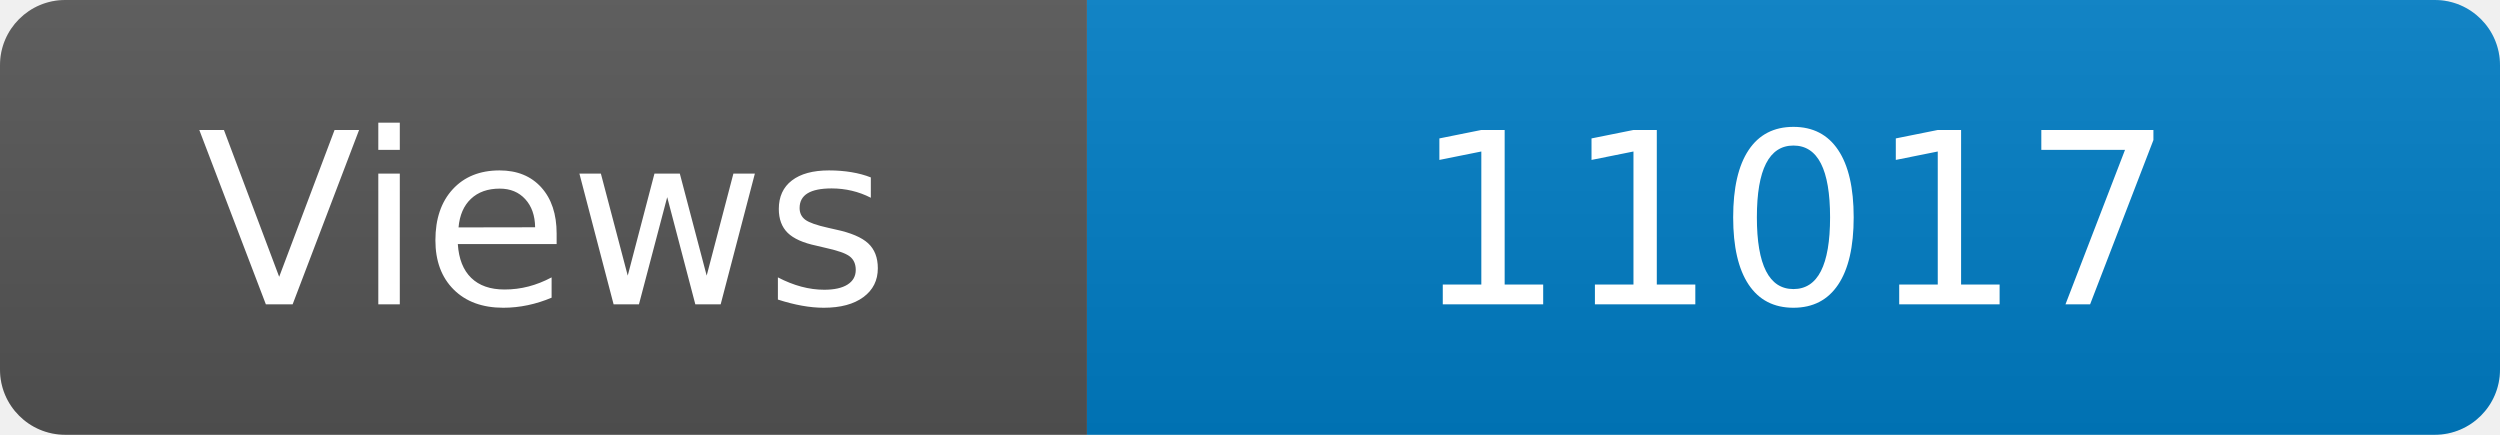
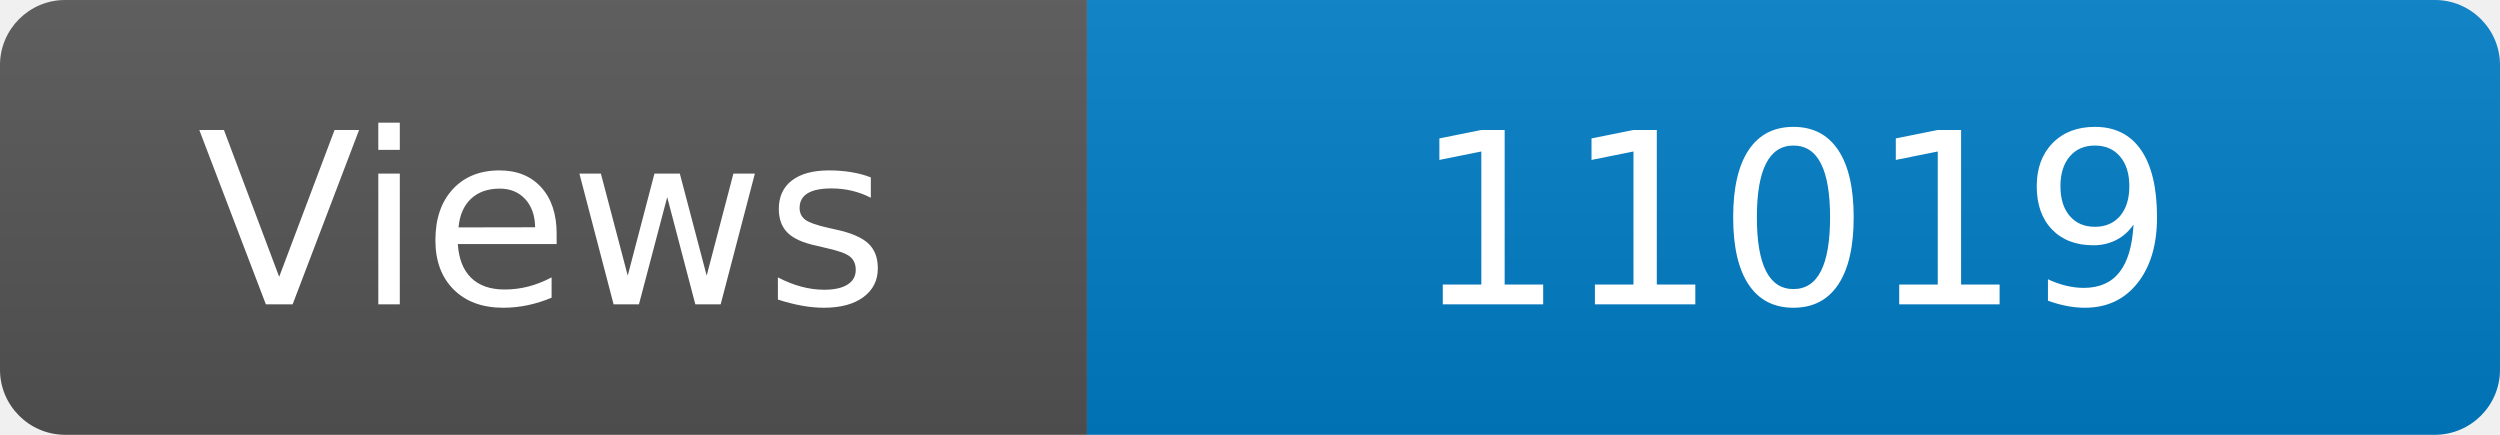
<svg xmlns="http://www.w3.org/2000/svg" width="115" height="20" role="img" aria-label="Maintained?: yes">
  <linearGradient id="s" x2="0" y2="100%">
    <stop offset="0" stop-color="#bbb" stop-opacity=".1" />
    <stop offset="1" stop-opacity=".1" />
  </linearGradient>
  <clipPath id="r">
    <rect width="115" height="20" rx="3" fill="#fff" />
  </clipPath>
  <g clip-path="url(#r)">
    <rect width="50" height="20" fill="#555" />
    <rect x="50" width="160" height="20" fill="#007ec6" />
    <rect width="115" height="20" fill="url(#s)" />
  </g>
  <g fill="#fff" text-anchor="middle" font-family="Verdana,Geneva,DejaVu Sans,sans-serif" font-size="110">
    <text x="250" y="140" transform="scale(.1)" fill="#fff">Views</text>
-     <text x="825" y="140" transform="scale(.1)" fill="#fff">11017</text>
+     <text x="825" y="140" transform="scale(.1)" fill="#fff">11019</text>
  </g>
</svg>
